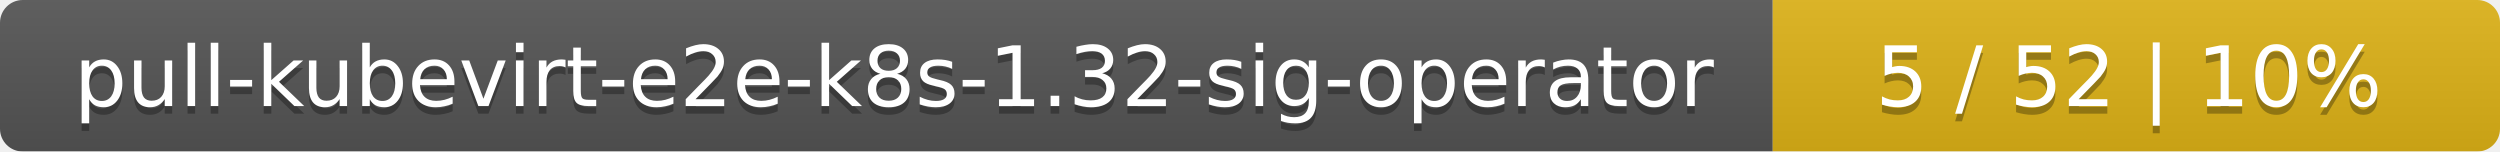
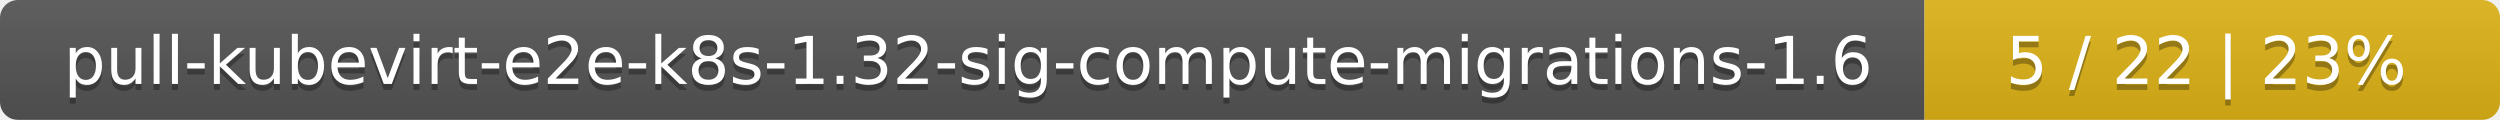
- <svg xmlns="http://www.w3.org/2000/svg" width="330" height="20">
+ <svg xmlns="http://www.w3.org/2000/svg" width="417" height="20">
  <linearGradient id="smooth" x2="0" y2="100%">
    <stop offset="0" stop-color="#bbb" stop-opacity=".1" />
    <stop offset="1" stop-opacity=".1" />
  </linearGradient>
  <mask id="round">
-     <rect width="330" height="20" rx="3" fill="#fff" />
+     <rect width="417" height="20" rx="3" fill="#fff" />
  </mask>
  <g mask="url(#round)">
-     <rect width="234" height="20" fill="#555" />
-     <rect x="234" width="96" height="20" fill="#dfb317" />
-     <rect width="330" height="20" fill="url(#smooth)" />
+     <rect width="321" height="20" fill="#555" />
+     <rect x="321" width="96" height="20" fill="#dfb317" />
+     <rect width="417" height="20" fill="url(#smooth)" />
  </g>
  <g fill="#fff" text-anchor="middle" font-family="DejaVu Sans,Verdana,Geneva,sans-serif" font-size="11">
-     <text x="118" y="15" fill="#010101" fill-opacity=".3">pull-kubevirt-e2e-k8s-1.32-sig-operator</text>
-     <text x="118" y="14">pull-kubevirt-e2e-k8s-1.32-sig-operator</text>
-     <text x="281" y="15" fill="#010101" fill-opacity=".3">5 / 52    |    10%</text>
-     <text x="281" y="14">5 / 52    |    10%</text>
+     <text x="161.5" y="15" fill="#010101" fill-opacity=".3">pull-kubevirt-e2e-k8s-1.32-sig-compute-migrations-1.6</text>
+     <text x="161.5" y="14">pull-kubevirt-e2e-k8s-1.32-sig-compute-migrations-1.6</text>
+     <text x="368" y="15" fill="#010101" fill-opacity=".3">5 / 22    |    23%</text>
+     <text x="368" y="14">5 / 22    |    23%</text>
  </g>
</svg>
